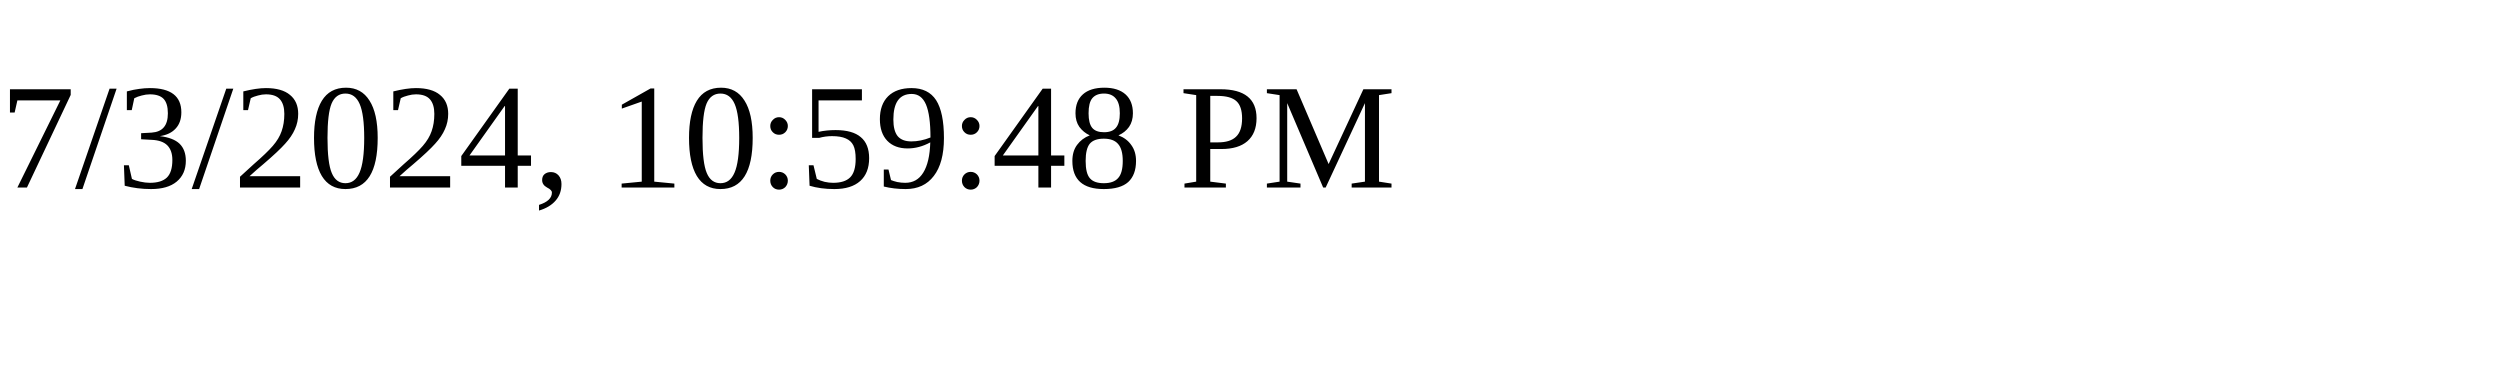
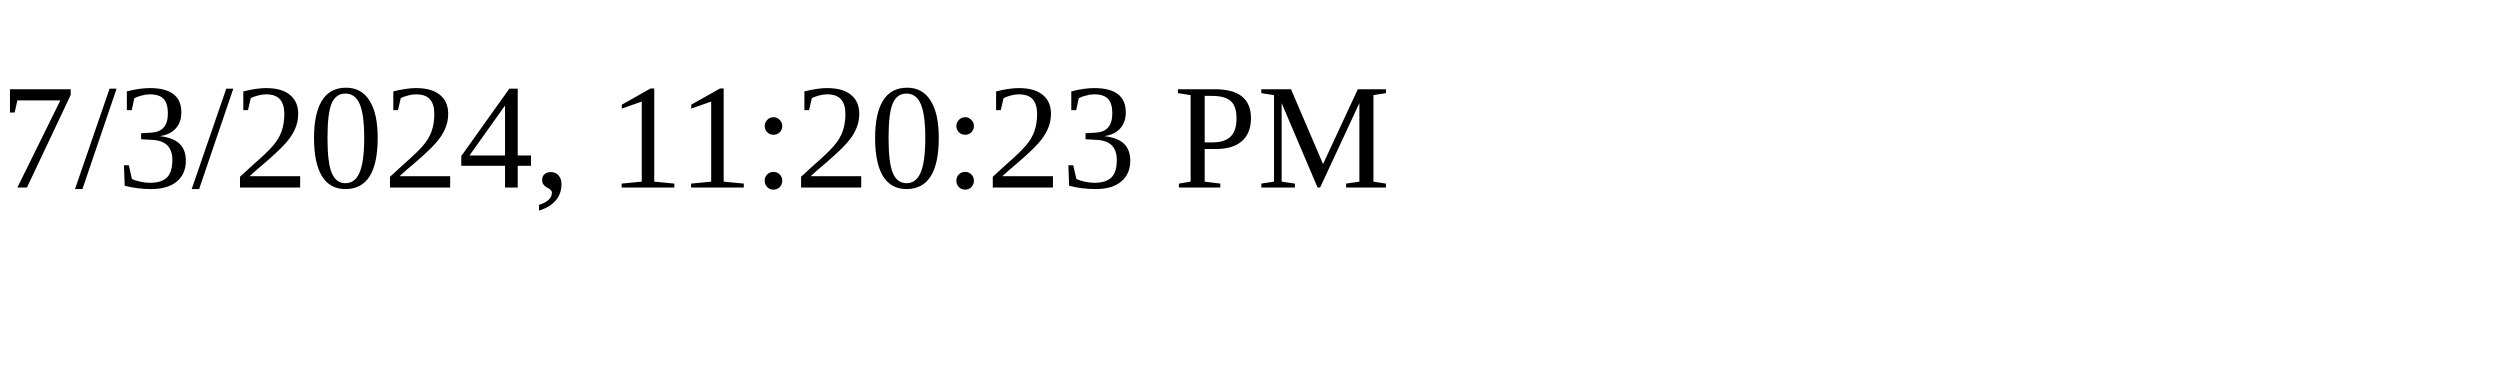
<svg xmlns="http://www.w3.org/2000/svg" height="30" width="200">
-   <text x="0" y="15">7/3/2024, 10:59:48 PM</text>
+   <text x="0" y="15">7/3/2024, 11:20:23 PM</text>
</svg>
